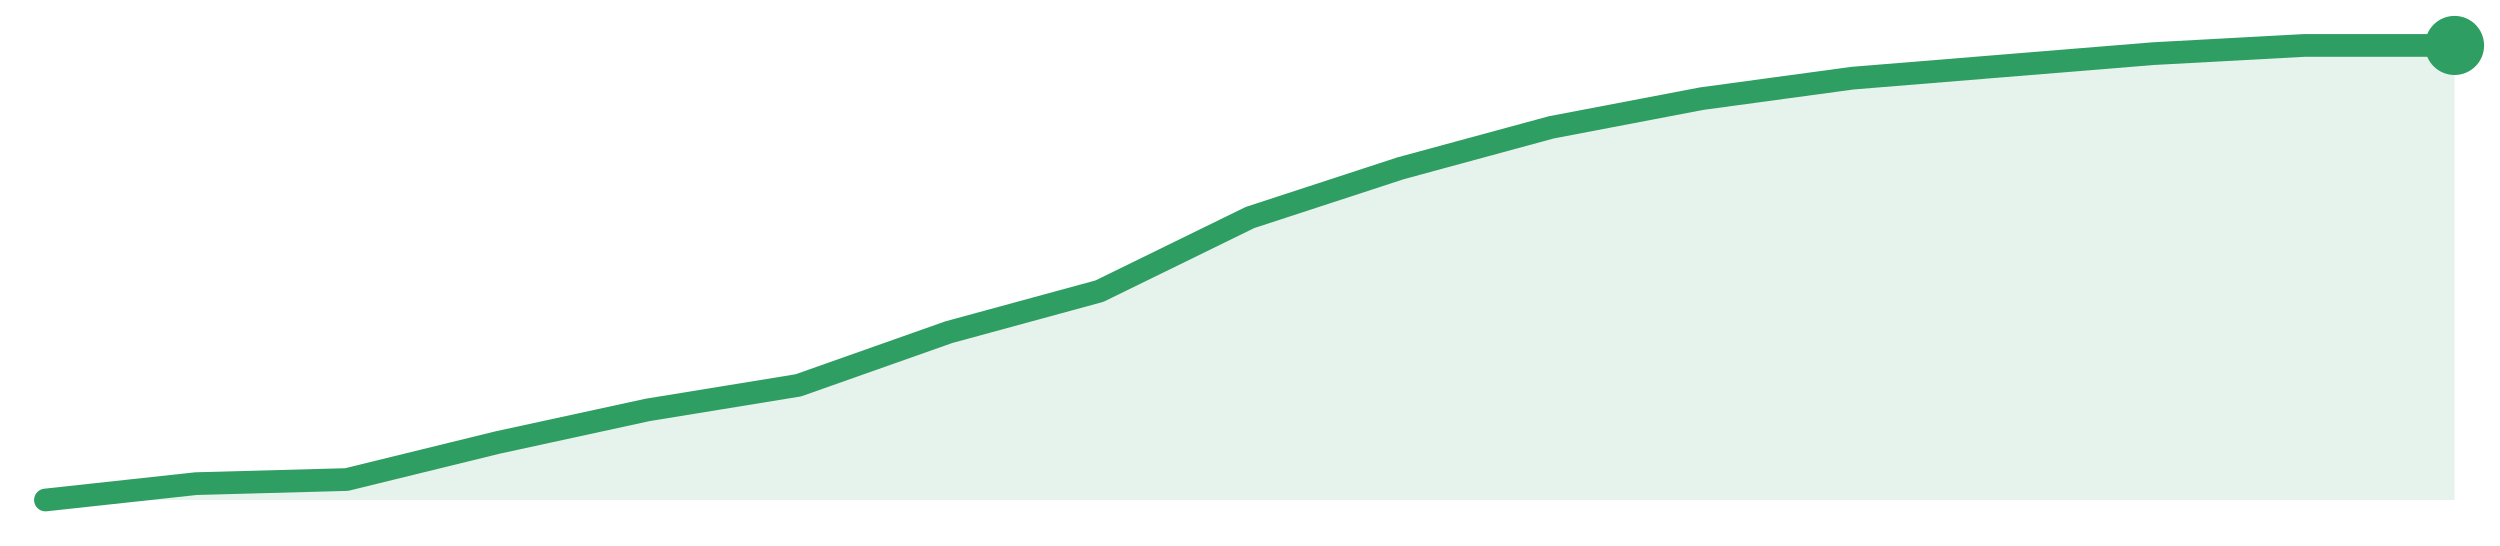
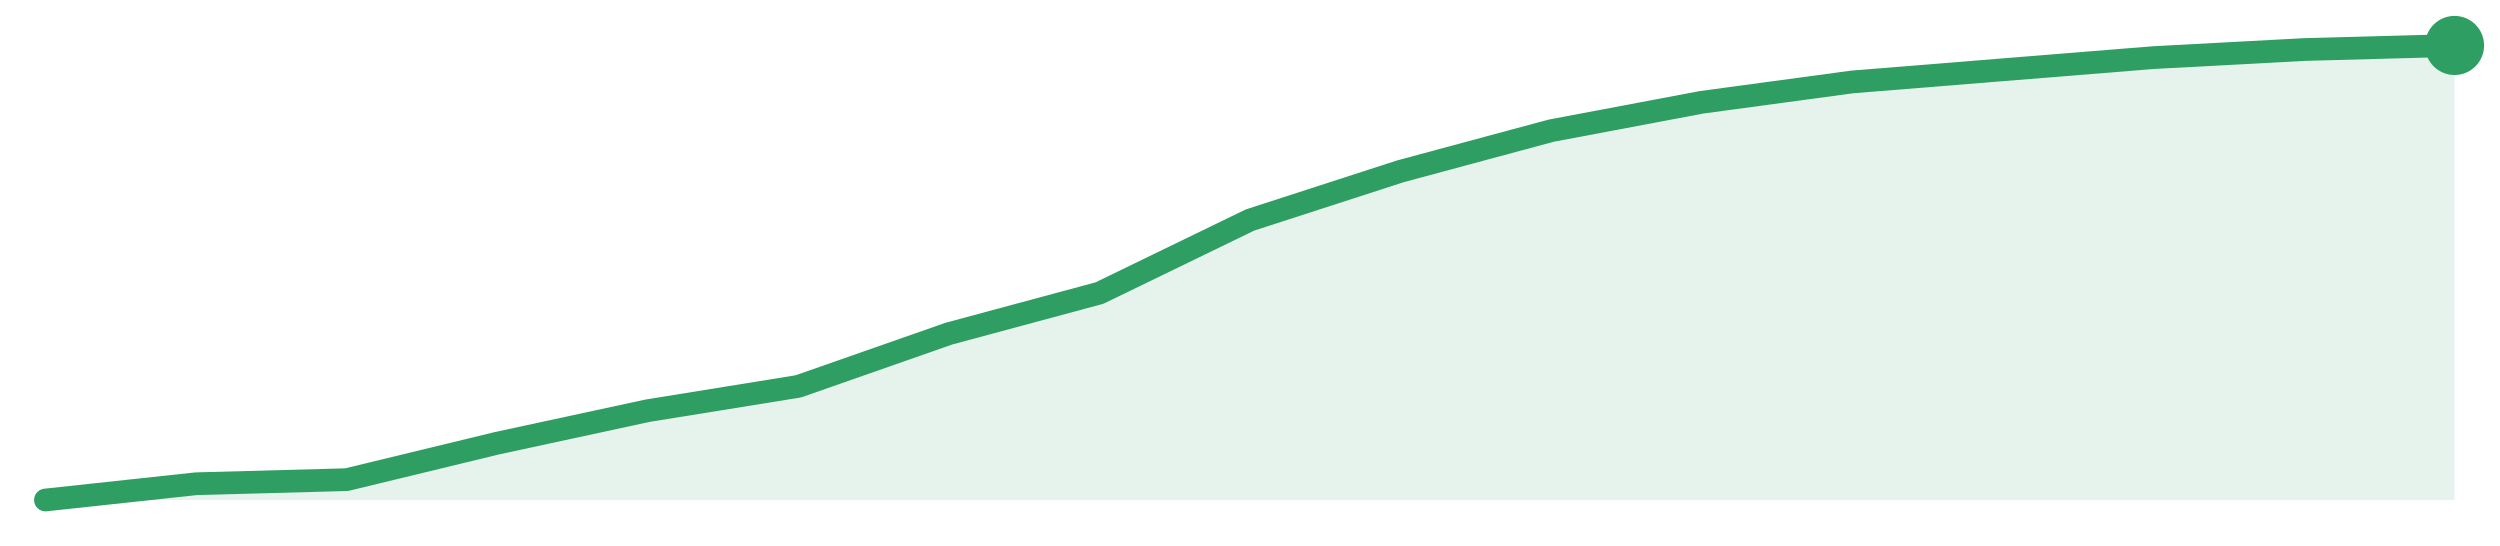
<svg xmlns="http://www.w3.org/2000/svg" width="220" height="48" viewBox="0 0 220 48" role="img" aria-label="trend">
-   <path d="M4.0,44.0 L4.0,44.0 L17.25,42.56 L30.5,42.2 L43.75,38.95 L57.0,36.07 L70.25,33.91 L83.5,29.23 L96.75,25.62 L110.0,19.14 L123.25,14.81 L136.5,11.21 L149.75,8.68 L163.0,6.88 L176.25,5.8 L189.5,4.72 L202.75,4.0 L216.0,4.0 L216.0,44.0 Z" fill="#2f9e631f" />
-   <path d="M4.0,44.0 L17.25,42.56 L30.5,42.2 L43.75,38.95 L57.0,36.07 L70.25,33.91 L83.5,29.23 L96.75,25.62 L110.0,19.14 L123.25,14.81 L136.5,11.21 L149.75,8.68 L163.0,6.88 L176.25,5.8 L189.5,4.72 L202.75,4.0 L216.0,4.0" fill="none" stroke="#2f9e63" stroke-width="2" stroke-linejoin="round" stroke-linecap="round" />
+   <path d="M4.0,44.0 L4.0,44.0 L17.25,42.57 L30.5,42.21 L43.75,39.0 L57.0,36.14 L70.25,34.0 L83.5,29.36 L96.75,25.79 L110.0,19.36 L123.25,15.07 L136.5,11.5 L149.75,9.0 L163.0,7.21 L176.25,6.14 L189.5,5.07 L202.75,4.36 L216.0,4.0 L216.0,44.0 Z" fill="#2f9e631f" />
+   <path d="M4.0,44.0 L17.25,42.57 L30.5,42.21 L43.75,39.0 L57.0,36.14 L70.25,34.0 L83.5,29.36 L96.75,25.79 L110.0,19.36 L123.25,15.07 L136.5,11.5 L149.75,9.0 L163.0,7.21 L176.25,6.14 L189.5,5.07 L202.75,4.36 L216.0,4.0" fill="none" stroke="#2f9e63" stroke-width="2" stroke-linejoin="round" stroke-linecap="round" />
  <circle cx="216.0" cy="4.0" r="2.6" fill="#2f9e63" />
</svg>
